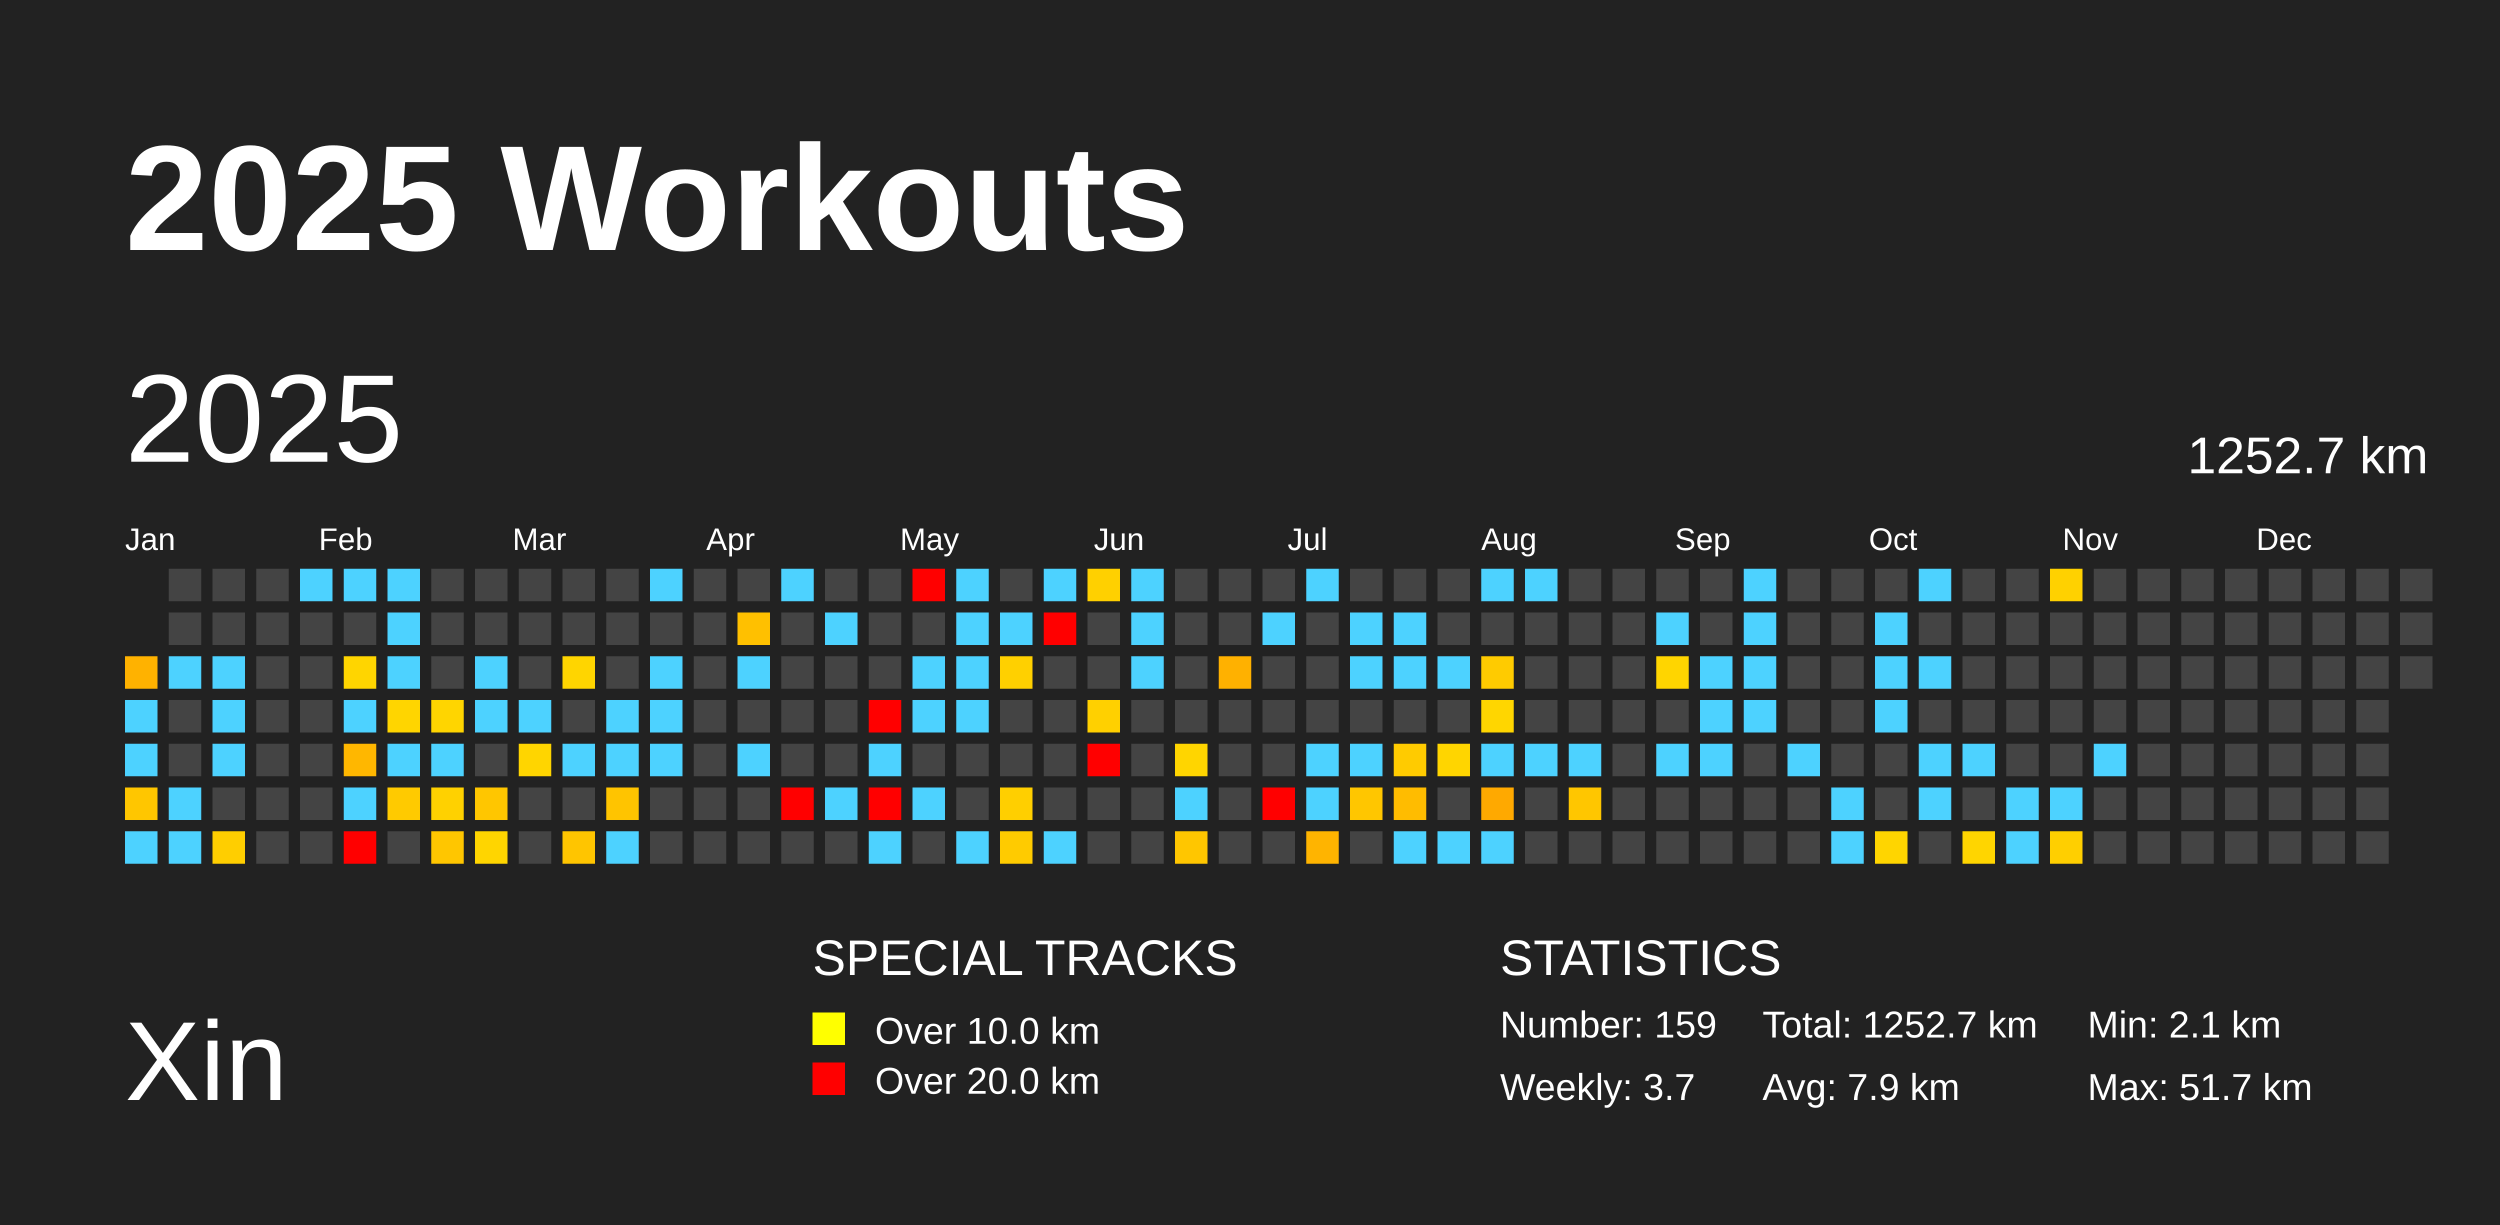
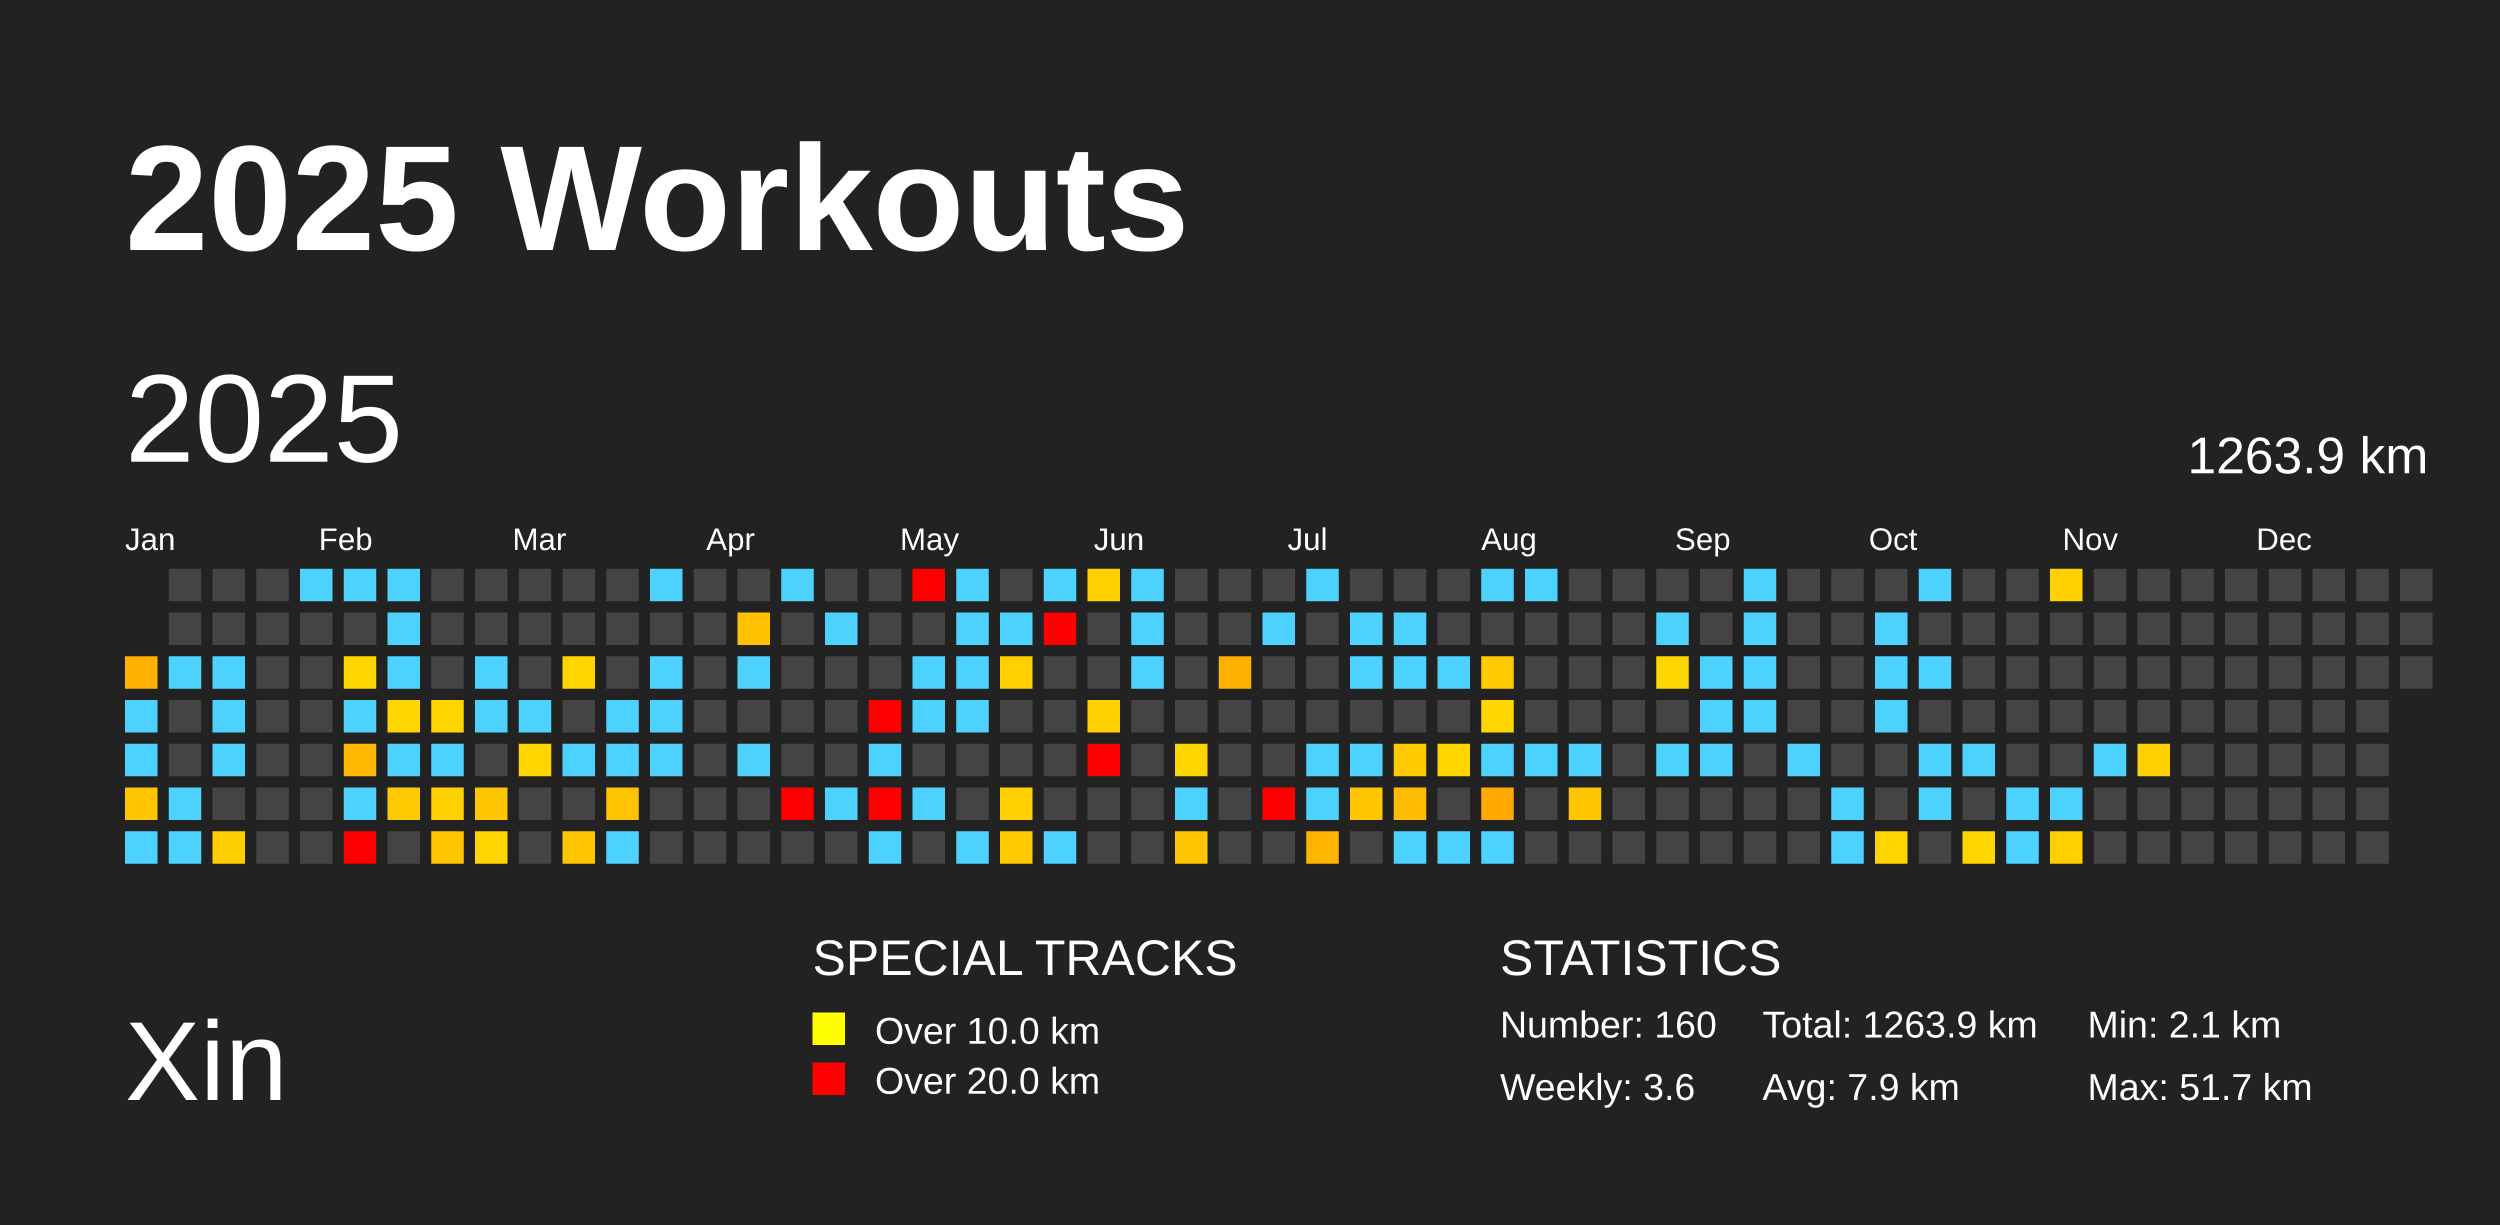
<svg xmlns="http://www.w3.org/2000/svg" baseProfile="full" height="98mm" version="1.1" viewBox="0,0,200,98" width="200mm">
  <defs />
  <rect fill="#222222" height="98" width="200" x="0" y="0" />
  <text fill="#FFFFFF" style="font-size:12px; font-family:Arial; font-weight:bold;" x="10" y="20">2025 Workouts</text>
  <text fill="#FFFFFF" style="font-size:9px; font-family:Arial" x="10" y="88">Xin</text>
  <text fill="#FFFFFF" style="font-size:4px; font-family:Arial" x="65" y="78">SPECIAL TRACKS</text>
  <rect fill="yellow" height="2.6" width="2.6" x="65" y="81" />
  <text fill="#FFFFFF" style="font-size:3px; font-family:Arial" x="70" y="83.5">Over 10.0 km</text>
  <rect fill="red" height="2.6" width="2.6" x="65" y="85" />
  <text fill="#FFFFFF" style="font-size:3px; font-family:Arial" x="70" y="87.5">Over 20.0 km</text>
  <text fill="#FFFFFF" style="font-size:4px; font-family:Arial" x="120" y="78">STATISTICS</text>
-   <text fill="#FFFFFF" style="font-size:3px; font-family:Arial" x="120" y="83">Number: 159</text>
-   <text fill="#FFFFFF" style="font-size:3px; font-family:Arial" x="120" y="88">Weekly: 3.7</text>
-   <text fill="#FFFFFF" style="font-size:3px; font-family:Arial" x="141" y="83">Total: 1252.7 km</text>
+   <text fill="#FFFFFF" style="font-size:3px; font-family:Arial" x="120" y="83">Number: 160</text>
+   <text fill="#FFFFFF" style="font-size:3px; font-family:Arial" x="120" y="88">Weekly: 3.6</text>
+   <text fill="#FFFFFF" style="font-size:3px; font-family:Arial" x="141" y="83">Total: 1263.9 km</text>
  <text fill="#FFFFFF" style="font-size:3px; font-family:Arial" x="141" y="88">Avg: 7.9 km</text>
  <text fill="#FFFFFF" style="font-size:3px; font-family:Arial" x="167" y="83">Min: 2.1 km</text>
  <text fill="#FFFFFF" style="font-size:3px; font-family:Arial" x="167" y="88">Max: 51.7 km</text>
  <text dominant-baseline="hanging" fill="#FFFFFF" style="font-size:10.0px; font-family:Arial;" x="10" y="30">2025</text>
-   <text dominant-baseline="hanging" fill="#FFFFFF" style="font-size:4.125px; font-family:Arial;" x="175" y="35">1252.7 km</text>
+   <text dominant-baseline="hanging" fill="#FFFFFF" style="font-size:4.125px; font-family:Arial;" x="175" y="35">1263.9 km</text>
  <text fill="#FFFFFF" style="font-size:2.5px; font-family:Arial" x="10.0" y="44">Jan</text>
  <text fill="#FFFFFF" style="font-size:2.5px; font-family:Arial" x="25.5" y="44">Feb</text>
  <text fill="#FFFFFF" style="font-size:2.5px; font-family:Arial" x="41.0" y="44">Mar</text>
  <text fill="#FFFFFF" style="font-size:2.5px; font-family:Arial" x="56.5" y="44">Apr</text>
  <text fill="#FFFFFF" style="font-size:2.5px; font-family:Arial" x="72.0" y="44">May</text>
  <text fill="#FFFFFF" style="font-size:2.5px; font-family:Arial" x="87.5" y="44">Jun</text>
  <text fill="#FFFFFF" style="font-size:2.5px; font-family:Arial" x="103.0" y="44">Jul</text>
  <text fill="#FFFFFF" style="font-size:2.5px; font-family:Arial" x="118.5" y="44">Aug</text>
  <text fill="#FFFFFF" style="font-size:2.5px; font-family:Arial" x="134.0" y="44">Sep</text>
  <text fill="#FFFFFF" style="font-size:2.5px; font-family:Arial" x="149.5" y="44">Oct</text>
  <text fill="#FFFFFF" style="font-size:2.5px; font-family:Arial" x="165.0" y="44">Nov</text>
  <text fill="#FFFFFF" style="font-size:2.5px; font-family:Arial" x="180.5" y="44">Dec</text>
  <rect fill="#ffb200" height="2.6" width="2.6" x="10.0" y="52.5" />
  <rect fill="#4dd2ff" height="2.6" width="2.6" x="10.0" y="56.0" />
  <rect fill="#4dd2ff" height="2.6" width="2.6" x="10.0" y="59.5" />
  <rect fill="#ffc600" height="2.6" width="2.6" x="10.0" y="63.0" />
  <rect fill="#4dd2ff" height="2.6" width="2.6" x="10.0" y="66.5" />
  <rect fill="#444444" height="2.6" width="2.6" x="13.5" y="45.5" />
  <rect fill="#444444" height="2.6" width="2.6" x="13.5" y="49.0" />
  <rect fill="#4dd2ff" height="2.6" width="2.6" x="13.5" y="52.5" />
  <rect fill="#444444" height="2.6" width="2.6" x="13.5" y="56.0" />
  <rect fill="#444444" height="2.6" width="2.6" x="13.5" y="59.5" />
  <rect fill="#4dd2ff" height="2.6" width="2.6" x="13.5" y="63.0" />
  <rect fill="#4dd2ff" height="2.6" width="2.6" x="13.5" y="66.5" />
  <rect fill="#444444" height="2.6" width="2.6" x="17.0" y="45.5" />
  <rect fill="#444444" height="2.6" width="2.6" x="17.0" y="49.0" />
  <rect fill="#4dd2ff" height="2.6" width="2.6" x="17.0" y="52.5" />
  <rect fill="#4dd2ff" height="2.6" width="2.6" x="17.0" y="56.0" />
  <rect fill="#4dd2ff" height="2.6" width="2.6" x="17.0" y="59.5" />
  <rect fill="#444444" height="2.6" width="2.6" x="17.0" y="63.0" />
  <rect fill="#ffce00" height="2.6" width="2.6" x="17.0" y="66.5" />
  <rect fill="#444444" height="2.6" width="2.6" x="20.5" y="45.5" />
  <rect fill="#444444" height="2.6" width="2.6" x="20.5" y="49.0" />
  <rect fill="#444444" height="2.6" width="2.6" x="20.5" y="52.5" />
  <rect fill="#444444" height="2.6" width="2.6" x="20.5" y="56.0" />
  <rect fill="#444444" height="2.6" width="2.6" x="20.5" y="59.5" />
  <rect fill="#444444" height="2.6" width="2.6" x="20.5" y="63.0" />
  <rect fill="#444444" height="2.6" width="2.6" x="20.5" y="66.5" />
  <rect fill="#4dd2ff" height="2.6" width="2.6" x="24.0" y="45.5" />
  <rect fill="#444444" height="2.6" width="2.6" x="24.0" y="49.0" />
  <rect fill="#444444" height="2.6" width="2.6" x="24.0" y="52.5" />
  <rect fill="#444444" height="2.6" width="2.6" x="24.0" y="56.0" />
  <rect fill="#444444" height="2.6" width="2.6" x="24.0" y="59.5" />
  <rect fill="#444444" height="2.6" width="2.6" x="24.0" y="63.0" />
  <rect fill="#444444" height="2.6" width="2.6" x="24.0" y="66.5" />
  <rect fill="#4dd2ff" height="2.6" width="2.6" x="27.5" y="45.5" />
  <rect fill="#444444" height="2.6" width="2.6" x="27.5" y="49.0" />
  <rect fill="#ffd500" height="2.6" width="2.6" x="27.5" y="52.5" />
  <rect fill="#4dd2ff" height="2.6" width="2.6" x="27.5" y="56.0" />
  <rect fill="#ffb700" height="2.6" width="2.6" x="27.5" y="59.5" />
  <rect fill="#4dd2ff" height="2.6" width="2.6" x="27.5" y="63.0" />
  <rect fill="red" height="2.6" width="2.6" x="27.5" y="66.5" />
  <rect fill="#4dd2ff" height="2.6" width="2.6" x="31.0" y="45.5" />
  <rect fill="#4dd2ff" height="2.6" width="2.6" x="31.0" y="49.0" />
  <rect fill="#4dd2ff" height="2.6" width="2.6" x="31.0" y="52.5" />
  <rect fill="#ffd500" height="2.6" width="2.6" x="31.0" y="56.0" />
  <rect fill="#4dd2ff" height="2.6" width="2.6" x="31.0" y="59.5" />
  <rect fill="#ffca00" height="2.6" width="2.6" x="31.0" y="63.0" />
  <rect fill="#444444" height="2.6" width="2.6" x="31.0" y="66.5" />
  <rect fill="#444444" height="2.6" width="2.6" x="34.5" y="45.5" />
  <rect fill="#444444" height="2.6" width="2.6" x="34.5" y="49.0" />
  <rect fill="#444444" height="2.6" width="2.6" x="34.5" y="52.5" />
  <rect fill="#ffd500" height="2.6" width="2.6" x="34.5" y="56.0" />
  <rect fill="#4dd2ff" height="2.6" width="2.6" x="34.5" y="59.5" />
  <rect fill="#ffd100" height="2.6" width="2.6" x="34.5" y="63.0" />
  <rect fill="#ffc600" height="2.6" width="2.6" x="34.5" y="66.5" />
  <rect fill="#444444" height="2.6" width="2.6" x="38.0" y="45.5" />
  <rect fill="#444444" height="2.6" width="2.6" x="38.0" y="49.0" />
  <rect fill="#4dd2ff" height="2.6" width="2.6" x="38.0" y="52.5" />
  <rect fill="#4dd2ff" height="2.6" width="2.6" x="38.0" y="56.0" />
  <rect fill="#444444" height="2.6" width="2.6" x="38.0" y="59.5" />
  <rect fill="#ffc600" height="2.6" width="2.6" x="38.0" y="63.0" />
  <rect fill="#ffd500" height="2.6" width="2.6" x="38.0" y="66.5" />
  <rect fill="#444444" height="2.6" width="2.6" x="41.5" y="45.5" />
  <rect fill="#444444" height="2.6" width="2.6" x="41.5" y="49.0" />
  <rect fill="#444444" height="2.6" width="2.6" x="41.5" y="52.5" />
  <rect fill="#4dd2ff" height="2.6" width="2.6" x="41.5" y="56.0" />
  <rect fill="#ffd500" height="2.6" width="2.6" x="41.5" y="59.5" />
  <rect fill="#444444" height="2.6" width="2.6" x="41.5" y="63.0" />
  <rect fill="#444444" height="2.6" width="2.6" x="41.5" y="66.5" />
  <rect fill="#444444" height="2.6" width="2.6" x="45.0" y="45.5" />
  <rect fill="#444444" height="2.6" width="2.6" x="45.0" y="49.0" />
  <rect fill="#ffd500" height="2.6" width="2.6" x="45.0" y="52.5" />
  <rect fill="#444444" height="2.6" width="2.6" x="45.0" y="56.0" />
  <rect fill="#4dd2ff" height="2.6" width="2.6" x="45.0" y="59.5" />
  <rect fill="#444444" height="2.6" width="2.6" x="45.0" y="63.0" />
  <rect fill="#ffc500" height="2.6" width="2.6" x="45.0" y="66.5" />
  <rect fill="#444444" height="2.6" width="2.6" x="48.5" y="45.5" />
  <rect fill="#444444" height="2.6" width="2.6" x="48.5" y="49.0" />
  <rect fill="#444444" height="2.6" width="2.6" x="48.5" y="52.5" />
  <rect fill="#4dd2ff" height="2.6" width="2.6" x="48.5" y="56.0" />
  <rect fill="#4dd2ff" height="2.6" width="2.6" x="48.5" y="59.5" />
  <rect fill="#ffc400" height="2.6" width="2.6" x="48.5" y="63.0" />
  <rect fill="#4dd2ff" height="2.6" width="2.6" x="48.5" y="66.5" />
  <rect fill="#4dd2ff" height="2.6" width="2.6" x="52.0" y="45.5" />
  <rect fill="#444444" height="2.6" width="2.6" x="52.0" y="49.0" />
  <rect fill="#4dd2ff" height="2.6" width="2.6" x="52.0" y="52.5" />
  <rect fill="#4dd2ff" height="2.6" width="2.6" x="52.0" y="56.0" />
  <rect fill="#4dd2ff" height="2.6" width="2.6" x="52.0" y="59.5" />
  <rect fill="#444444" height="2.6" width="2.6" x="52.0" y="63.0" />
  <rect fill="#444444" height="2.6" width="2.6" x="52.0" y="66.5" />
  <rect fill="#444444" height="2.6" width="2.6" x="55.5" y="45.5" />
  <rect fill="#444444" height="2.6" width="2.6" x="55.5" y="49.0" />
  <rect fill="#444444" height="2.6" width="2.6" x="55.5" y="52.5" />
  <rect fill="#444444" height="2.6" width="2.6" x="55.5" y="56.0" />
  <rect fill="#444444" height="2.6" width="2.6" x="55.5" y="59.5" />
  <rect fill="#444444" height="2.6" width="2.6" x="55.5" y="63.0" />
  <rect fill="#444444" height="2.6" width="2.6" x="55.5" y="66.5" />
  <rect fill="#444444" height="2.6" width="2.6" x="59.0" y="45.5" />
  <rect fill="#ffc000" height="2.6" width="2.6" x="59.0" y="49.0" />
  <rect fill="#4dd2ff" height="2.6" width="2.6" x="59.0" y="52.5" />
  <rect fill="#444444" height="2.6" width="2.6" x="59.0" y="56.0" />
  <rect fill="#4dd2ff" height="2.6" width="2.6" x="59.0" y="59.5" />
  <rect fill="#444444" height="2.6" width="2.6" x="59.0" y="63.0" />
  <rect fill="#444444" height="2.6" width="2.6" x="59.0" y="66.5" />
  <rect fill="#4dd2ff" height="2.6" width="2.6" x="62.5" y="45.5" />
  <rect fill="#444444" height="2.6" width="2.6" x="62.5" y="49.0" />
  <rect fill="#444444" height="2.6" width="2.6" x="62.5" y="52.5" />
  <rect fill="#444444" height="2.6" width="2.6" x="62.5" y="56.0" />
  <rect fill="#444444" height="2.6" width="2.6" x="62.5" y="59.5" />
  <rect fill="red" height="2.6" width="2.6" x="62.5" y="63.0" />
  <rect fill="#444444" height="2.6" width="2.6" x="62.5" y="66.5" />
  <rect fill="#444444" height="2.6" width="2.6" x="66.0" y="45.5" />
  <rect fill="#4dd2ff" height="2.6" width="2.6" x="66.0" y="49.0" />
  <rect fill="#444444" height="2.6" width="2.6" x="66.0" y="52.5" />
  <rect fill="#444444" height="2.6" width="2.6" x="66.0" y="56.0" />
  <rect fill="#444444" height="2.6" width="2.6" x="66.0" y="59.5" />
  <rect fill="#4dd2ff" height="2.6" width="2.6" x="66.0" y="63.0" />
  <rect fill="#444444" height="2.6" width="2.6" x="66.0" y="66.5" />
  <rect fill="#444444" height="2.6" width="2.6" x="69.5" y="45.5" />
  <rect fill="#444444" height="2.6" width="2.6" x="69.5" y="49.0" />
  <rect fill="#444444" height="2.6" width="2.6" x="69.5" y="52.5" />
  <rect fill="red" height="2.6" width="2.6" x="69.5" y="56.0" />
  <rect fill="#4dd2ff" height="2.6" width="2.6" x="69.5" y="59.5" />
  <rect fill="red" height="2.6" width="2.6" x="69.5" y="63.0" />
  <rect fill="#4dd2ff" height="2.6" width="2.6" x="69.5" y="66.5" />
  <rect fill="red" height="2.6" width="2.6" x="73.0" y="45.5" />
  <rect fill="#444444" height="2.6" width="2.6" x="73.0" y="49.0" />
  <rect fill="#4dd2ff" height="2.6" width="2.6" x="73.0" y="52.5" />
  <rect fill="#4dd2ff" height="2.6" width="2.6" x="73.0" y="56.0" />
  <rect fill="#444444" height="2.6" width="2.6" x="73.0" y="59.5" />
  <rect fill="#4dd2ff" height="2.6" width="2.6" x="73.0" y="63.0" />
  <rect fill="#444444" height="2.6" width="2.6" x="73.0" y="66.5" />
  <rect fill="#4dd2ff" height="2.6" width="2.6" x="76.5" y="45.5" />
  <rect fill="#4dd2ff" height="2.6" width="2.6" x="76.5" y="49.0" />
  <rect fill="#4dd2ff" height="2.6" width="2.6" x="76.5" y="52.5" />
  <rect fill="#4dd2ff" height="2.6" width="2.6" x="76.5" y="56.0" />
  <rect fill="#444444" height="2.6" width="2.6" x="76.5" y="59.5" />
  <rect fill="#444444" height="2.6" width="2.6" x="76.5" y="63.0" />
  <rect fill="#4dd2ff" height="2.6" width="2.6" x="76.5" y="66.5" />
  <rect fill="#444444" height="2.6" width="2.6" x="80.0" y="45.5" />
  <rect fill="#4dd2ff" height="2.6" width="2.6" x="80.0" y="49.0" />
  <rect fill="#ffd000" height="2.6" width="2.6" x="80.0" y="52.5" />
  <rect fill="#444444" height="2.6" width="2.6" x="80.0" y="56.0" />
  <rect fill="#444444" height="2.6" width="2.6" x="80.0" y="59.5" />
  <rect fill="#ffcf00" height="2.6" width="2.6" x="80.0" y="63.0" />
  <rect fill="#ffcb00" height="2.6" width="2.6" x="80.0" y="66.5" />
  <rect fill="#4dd2ff" height="2.6" width="2.6" x="83.5" y="45.5" />
  <rect fill="red" height="2.6" width="2.6" x="83.5" y="49.0" />
  <rect fill="#444444" height="2.6" width="2.6" x="83.5" y="52.5" />
  <rect fill="#444444" height="2.6" width="2.6" x="83.5" y="56.0" />
  <rect fill="#444444" height="2.6" width="2.6" x="83.5" y="59.5" />
  <rect fill="#444444" height="2.6" width="2.6" x="83.5" y="63.0" />
  <rect fill="#4dd2ff" height="2.6" width="2.6" x="83.5" y="66.5" />
  <rect fill="#ffd000" height="2.6" width="2.6" x="87.0" y="45.5" />
  <rect fill="#444444" height="2.6" width="2.6" x="87.0" y="49.0" />
  <rect fill="#444444" height="2.6" width="2.6" x="87.0" y="52.5" />
  <rect fill="#ffd000" height="2.6" width="2.6" x="87.0" y="56.0" />
  <rect fill="red" height="2.6" width="2.6" x="87.0" y="59.5" />
  <rect fill="#444444" height="2.6" width="2.6" x="87.0" y="63.0" />
  <rect fill="#444444" height="2.6" width="2.6" x="87.0" y="66.5" />
  <rect fill="#4dd2ff" height="2.6" width="2.6" x="90.5" y="45.5" />
  <rect fill="#4dd2ff" height="2.6" width="2.6" x="90.5" y="49.0" />
  <rect fill="#4dd2ff" height="2.6" width="2.6" x="90.5" y="52.5" />
  <rect fill="#444444" height="2.6" width="2.6" x="90.5" y="56.0" />
  <rect fill="#444444" height="2.6" width="2.6" x="90.5" y="59.5" />
  <rect fill="#444444" height="2.6" width="2.6" x="90.5" y="63.0" />
  <rect fill="#444444" height="2.6" width="2.6" x="90.5" y="66.5" />
  <rect fill="#444444" height="2.6" width="2.6" x="94.0" y="45.5" />
  <rect fill="#444444" height="2.6" width="2.6" x="94.0" y="49.0" />
  <rect fill="#444444" height="2.6" width="2.6" x="94.0" y="52.5" />
  <rect fill="#444444" height="2.6" width="2.6" x="94.0" y="56.0" />
  <rect fill="#ffd500" height="2.6" width="2.6" x="94.0" y="59.5" />
  <rect fill="#4dd2ff" height="2.6" width="2.6" x="94.0" y="63.0" />
  <rect fill="#ffc600" height="2.6" width="2.6" x="94.0" y="66.5" />
  <rect fill="#444444" height="2.6" width="2.6" x="97.5" y="45.5" />
  <rect fill="#444444" height="2.6" width="2.6" x="97.5" y="49.0" />
  <rect fill="#ffb100" height="2.6" width="2.6" x="97.5" y="52.5" />
  <rect fill="#444444" height="2.6" width="2.6" x="97.5" y="56.0" />
  <rect fill="#444444" height="2.6" width="2.6" x="97.5" y="59.5" />
  <rect fill="#444444" height="2.6" width="2.6" x="97.5" y="63.0" />
  <rect fill="#444444" height="2.6" width="2.6" x="97.5" y="66.5" />
  <rect fill="#444444" height="2.6" width="2.6" x="101.0" y="45.5" />
  <rect fill="#4dd2ff" height="2.6" width="2.6" x="101.0" y="49.0" />
  <rect fill="#444444" height="2.6" width="2.6" x="101.0" y="52.5" />
  <rect fill="#444444" height="2.6" width="2.6" x="101.0" y="56.0" />
  <rect fill="#444444" height="2.6" width="2.6" x="101.0" y="59.5" />
  <rect fill="red" height="2.6" width="2.6" x="101.0" y="63.0" />
  <rect fill="#444444" height="2.6" width="2.6" x="101.0" y="66.5" />
  <rect fill="#4dd2ff" height="2.6" width="2.6" x="104.5" y="45.5" />
  <rect fill="#444444" height="2.6" width="2.6" x="104.5" y="49.0" />
  <rect fill="#444444" height="2.6" width="2.6" x="104.5" y="52.5" />
  <rect fill="#444444" height="2.6" width="2.6" x="104.5" y="56.0" />
  <rect fill="#4dd2ff" height="2.6" width="2.6" x="104.5" y="59.5" />
  <rect fill="#4dd2ff" height="2.6" width="2.6" x="104.5" y="63.0" />
  <rect fill="#ffb400" height="2.6" width="2.6" x="104.5" y="66.5" />
  <rect fill="#444444" height="2.6" width="2.6" x="108.0" y="45.5" />
  <rect fill="#4dd2ff" height="2.6" width="2.6" x="108.0" y="49.0" />
  <rect fill="#4dd2ff" height="2.6" width="2.6" x="108.0" y="52.5" />
  <rect fill="#444444" height="2.6" width="2.6" x="108.0" y="56.0" />
  <rect fill="#4dd2ff" height="2.6" width="2.6" x="108.0" y="59.5" />
  <rect fill="#ffc600" height="2.6" width="2.6" x="108.0" y="63.0" />
  <rect fill="#444444" height="2.6" width="2.6" x="108.0" y="66.5" />
  <rect fill="#444444" height="2.6" width="2.6" x="111.5" y="45.5" />
  <rect fill="#4dd2ff" height="2.6" width="2.6" x="111.5" y="49.0" />
  <rect fill="#4dd2ff" height="2.6" width="2.6" x="111.5" y="52.5" />
  <rect fill="#444444" height="2.6" width="2.6" x="111.5" y="56.0" />
  <rect fill="#ffcb00" height="2.6" width="2.6" x="111.5" y="59.5" />
  <rect fill="#ffbc00" height="2.6" width="2.6" x="111.5" y="63.0" />
  <rect fill="#4dd2ff" height="2.6" width="2.6" x="111.5" y="66.5" />
  <rect fill="#444444" height="2.6" width="2.6" x="115.0" y="45.5" />
  <rect fill="#444444" height="2.6" width="2.6" x="115.0" y="49.0" />
  <rect fill="#4dd2ff" height="2.6" width="2.6" x="115.0" y="52.5" />
  <rect fill="#444444" height="2.6" width="2.6" x="115.0" y="56.0" />
  <rect fill="#ffd500" height="2.6" width="2.6" x="115.0" y="59.5" />
  <rect fill="#444444" height="2.6" width="2.6" x="115.0" y="63.0" />
  <rect fill="#4dd2ff" height="2.6" width="2.6" x="115.0" y="66.5" />
  <rect fill="#4dd2ff" height="2.6" width="2.6" x="118.5" y="45.5" />
  <rect fill="#444444" height="2.6" width="2.6" x="118.5" y="49.0" />
  <rect fill="#ffcb00" height="2.6" width="2.6" x="118.5" y="52.5" />
  <rect fill="#ffd600" height="2.6" width="2.6" x="118.5" y="56.0" />
  <rect fill="#4dd2ff" height="2.6" width="2.6" x="118.5" y="59.5" />
  <rect fill="#ffa900" height="2.6" width="2.6" x="118.5" y="63.0" />
  <rect fill="#4dd2ff" height="2.6" width="2.6" x="118.5" y="66.5" />
  <rect fill="#4dd2ff" height="2.6" width="2.6" x="122.0" y="45.5" />
  <rect fill="#444444" height="2.6" width="2.6" x="122.0" y="49.0" />
  <rect fill="#444444" height="2.6" width="2.6" x="122.0" y="52.5" />
  <rect fill="#444444" height="2.6" width="2.6" x="122.0" y="56.0" />
  <rect fill="#4dd2ff" height="2.6" width="2.6" x="122.0" y="59.5" />
  <rect fill="#444444" height="2.6" width="2.6" x="122.0" y="63.0" />
  <rect fill="#444444" height="2.6" width="2.6" x="122.0" y="66.5" />
  <rect fill="#444444" height="2.6" width="2.6" x="125.5" y="45.5" />
  <rect fill="#444444" height="2.6" width="2.6" x="125.5" y="49.0" />
  <rect fill="#444444" height="2.6" width="2.6" x="125.5" y="52.5" />
  <rect fill="#444444" height="2.6" width="2.6" x="125.5" y="56.0" />
  <rect fill="#4dd2ff" height="2.6" width="2.6" x="125.5" y="59.5" />
  <rect fill="#ffc600" height="2.6" width="2.6" x="125.5" y="63.0" />
  <rect fill="#444444" height="2.6" width="2.6" x="125.5" y="66.5" />
  <rect fill="#444444" height="2.6" width="2.6" x="129.0" y="45.5" />
  <rect fill="#444444" height="2.6" width="2.6" x="129.0" y="49.0" />
  <rect fill="#444444" height="2.6" width="2.6" x="129.0" y="52.5" />
  <rect fill="#444444" height="2.6" width="2.6" x="129.0" y="56.0" />
  <rect fill="#444444" height="2.6" width="2.6" x="129.0" y="59.5" />
  <rect fill="#444444" height="2.6" width="2.6" x="129.0" y="63.0" />
  <rect fill="#444444" height="2.6" width="2.6" x="129.0" y="66.5" />
  <rect fill="#444444" height="2.6" width="2.6" x="132.5" y="45.5" />
  <rect fill="#4dd2ff" height="2.6" width="2.6" x="132.5" y="49.0" />
  <rect fill="#ffd500" height="2.6" width="2.6" x="132.5" y="52.5" />
  <rect fill="#444444" height="2.6" width="2.6" x="132.5" y="56.0" />
  <rect fill="#4dd2ff" height="2.6" width="2.6" x="132.5" y="59.5" />
  <rect fill="#444444" height="2.6" width="2.6" x="132.5" y="63.0" />
  <rect fill="#444444" height="2.6" width="2.6" x="132.5" y="66.5" />
  <rect fill="#444444" height="2.6" width="2.6" x="136.0" y="45.5" />
  <rect fill="#444444" height="2.6" width="2.6" x="136.0" y="49.0" />
  <rect fill="#4dd2ff" height="2.6" width="2.6" x="136.0" y="52.5" />
  <rect fill="#4dd2ff" height="2.6" width="2.6" x="136.0" y="56.0" />
  <rect fill="#4dd2ff" height="2.6" width="2.6" x="136.0" y="59.5" />
  <rect fill="#444444" height="2.6" width="2.6" x="136.0" y="63.0" />
  <rect fill="#444444" height="2.6" width="2.6" x="136.0" y="66.5" />
  <rect fill="#4dd2ff" height="2.6" width="2.6" x="139.5" y="45.5" />
  <rect fill="#4dd2ff" height="2.6" width="2.6" x="139.5" y="49.0" />
  <rect fill="#4dd2ff" height="2.6" width="2.6" x="139.5" y="52.5" />
  <rect fill="#4dd2ff" height="2.6" width="2.6" x="139.5" y="56.0" />
  <rect fill="#444444" height="2.6" width="2.6" x="139.5" y="59.5" />
  <rect fill="#444444" height="2.6" width="2.6" x="139.5" y="63.0" />
  <rect fill="#444444" height="2.6" width="2.6" x="139.5" y="66.5" />
  <rect fill="#444444" height="2.6" width="2.6" x="143.0" y="45.5" />
  <rect fill="#444444" height="2.6" width="2.6" x="143.0" y="49.0" />
  <rect fill="#444444" height="2.6" width="2.6" x="143.0" y="52.5" />
  <rect fill="#444444" height="2.6" width="2.6" x="143.0" y="56.0" />
  <rect fill="#4dd2ff" height="2.6" width="2.6" x="143.0" y="59.5" />
  <rect fill="#444444" height="2.6" width="2.6" x="143.0" y="63.0" />
  <rect fill="#444444" height="2.6" width="2.6" x="143.0" y="66.5" />
  <rect fill="#444444" height="2.6" width="2.6" x="146.5" y="45.5" />
  <rect fill="#444444" height="2.6" width="2.6" x="146.5" y="49.0" />
  <rect fill="#444444" height="2.6" width="2.6" x="146.5" y="52.5" />
  <rect fill="#444444" height="2.6" width="2.6" x="146.5" y="56.0" />
  <rect fill="#444444" height="2.6" width="2.6" x="146.5" y="59.5" />
  <rect fill="#4dd2ff" height="2.6" width="2.6" x="146.5" y="63.0" />
  <rect fill="#4dd2ff" height="2.6" width="2.6" x="146.5" y="66.5" />
  <rect fill="#444444" height="2.6" width="2.6" x="150.0" y="45.5" />
  <rect fill="#4dd2ff" height="2.6" width="2.6" x="150.0" y="49.0" />
  <rect fill="#4dd2ff" height="2.6" width="2.6" x="150.0" y="52.5" />
  <rect fill="#4dd2ff" height="2.6" width="2.6" x="150.0" y="56.0" />
  <rect fill="#444444" height="2.6" width="2.6" x="150.0" y="59.5" />
  <rect fill="#444444" height="2.6" width="2.6" x="150.0" y="63.0" />
  <rect fill="#ffd500" height="2.6" width="2.6" x="150.0" y="66.5" />
  <rect fill="#4dd2ff" height="2.6" width="2.6" x="153.5" y="45.5" />
  <rect fill="#444444" height="2.6" width="2.6" x="153.5" y="49.0" />
  <rect fill="#4dd2ff" height="2.6" width="2.6" x="153.5" y="52.5" />
  <rect fill="#444444" height="2.6" width="2.6" x="153.5" y="56.0" />
  <rect fill="#4dd2ff" height="2.6" width="2.6" x="153.5" y="59.5" />
  <rect fill="#4dd2ff" height="2.6" width="2.6" x="153.5" y="63.0" />
  <rect fill="#444444" height="2.6" width="2.6" x="153.5" y="66.5" />
  <rect fill="#444444" height="2.6" width="2.6" x="157.0" y="45.5" />
  <rect fill="#444444" height="2.6" width="2.6" x="157.0" y="49.0" />
  <rect fill="#444444" height="2.6" width="2.6" x="157.0" y="52.5" />
  <rect fill="#444444" height="2.6" width="2.6" x="157.0" y="56.0" />
  <rect fill="#4dd2ff" height="2.6" width="2.6" x="157.0" y="59.5" />
  <rect fill="#444444" height="2.6" width="2.6" x="157.0" y="63.0" />
  <rect fill="#ffd500" height="2.6" width="2.6" x="157.0" y="66.5" />
  <rect fill="#444444" height="2.6" width="2.6" x="160.5" y="45.5" />
  <rect fill="#444444" height="2.6" width="2.6" x="160.5" y="49.0" />
  <rect fill="#444444" height="2.6" width="2.6" x="160.5" y="52.5" />
  <rect fill="#444444" height="2.6" width="2.6" x="160.5" y="56.0" />
  <rect fill="#444444" height="2.6" width="2.6" x="160.5" y="59.5" />
  <rect fill="#4dd2ff" height="2.6" width="2.6" x="160.5" y="63.0" />
  <rect fill="#4dd2ff" height="2.6" width="2.6" x="160.5" y="66.5" />
  <rect fill="#ffd100" height="2.6" width="2.6" x="164.0" y="45.5" />
  <rect fill="#444444" height="2.6" width="2.6" x="164.0" y="49.0" />
  <rect fill="#444444" height="2.6" width="2.6" x="164.0" y="52.5" />
  <rect fill="#444444" height="2.6" width="2.6" x="164.0" y="56.0" />
  <rect fill="#444444" height="2.6" width="2.6" x="164.0" y="59.5" />
  <rect fill="#4dd2ff" height="2.6" width="2.6" x="164.0" y="63.0" />
  <rect fill="#ffcf00" height="2.6" width="2.6" x="164.0" y="66.5" />
  <rect fill="#444444" height="2.6" width="2.6" x="167.5" y="45.5" />
  <rect fill="#444444" height="2.6" width="2.6" x="167.5" y="49.0" />
  <rect fill="#444444" height="2.6" width="2.6" x="167.5" y="52.5" />
  <rect fill="#444444" height="2.6" width="2.6" x="167.5" y="56.0" />
  <rect fill="#4dd2ff" height="2.6" width="2.6" x="167.5" y="59.5" />
  <rect fill="#444444" height="2.6" width="2.6" x="167.5" y="63.0" />
  <rect fill="#444444" height="2.6" width="2.6" x="167.5" y="66.5" />
  <rect fill="#444444" height="2.6" width="2.6" x="171.0" y="45.5" />
  <rect fill="#444444" height="2.6" width="2.6" x="171.0" y="49.0" />
  <rect fill="#444444" height="2.6" width="2.6" x="171.0" y="52.5" />
  <rect fill="#444444" height="2.6" width="2.6" x="171.0" y="56.0" />
-   <rect fill="#444444" height="2.6" width="2.6" x="171.0" y="59.5" />
+   <rect fill="#ffd000" height="2.6" width="2.6" x="171.0" y="59.5" />
  <rect fill="#444444" height="2.6" width="2.6" x="171.0" y="63.0" />
  <rect fill="#444444" height="2.6" width="2.6" x="171.0" y="66.5" />
  <rect fill="#444444" height="2.6" width="2.6" x="174.5" y="45.5" />
  <rect fill="#444444" height="2.6" width="2.6" x="174.5" y="49.0" />
  <rect fill="#444444" height="2.6" width="2.6" x="174.5" y="52.5" />
  <rect fill="#444444" height="2.6" width="2.6" x="174.5" y="56.0" />
  <rect fill="#444444" height="2.6" width="2.6" x="174.5" y="59.5" />
  <rect fill="#444444" height="2.6" width="2.6" x="174.5" y="63.0" />
  <rect fill="#444444" height="2.6" width="2.6" x="174.5" y="66.5" />
  <rect fill="#444444" height="2.6" width="2.6" x="178.0" y="45.5" />
  <rect fill="#444444" height="2.6" width="2.6" x="178.0" y="49.0" />
  <rect fill="#444444" height="2.6" width="2.6" x="178.0" y="52.5" />
  <rect fill="#444444" height="2.6" width="2.6" x="178.0" y="56.0" />
  <rect fill="#444444" height="2.6" width="2.6" x="178.0" y="59.5" />
  <rect fill="#444444" height="2.6" width="2.6" x="178.0" y="63.0" />
  <rect fill="#444444" height="2.6" width="2.6" x="178.0" y="66.5" />
  <rect fill="#444444" height="2.6" width="2.6" x="181.5" y="45.5" />
  <rect fill="#444444" height="2.6" width="2.6" x="181.5" y="49.0" />
  <rect fill="#444444" height="2.6" width="2.6" x="181.5" y="52.5" />
  <rect fill="#444444" height="2.6" width="2.6" x="181.5" y="56.0" />
  <rect fill="#444444" height="2.6" width="2.6" x="181.5" y="59.5" />
  <rect fill="#444444" height="2.6" width="2.6" x="181.5" y="63.0" />
  <rect fill="#444444" height="2.6" width="2.6" x="181.5" y="66.5" />
  <rect fill="#444444" height="2.6" width="2.6" x="185.0" y="45.5" />
  <rect fill="#444444" height="2.6" width="2.6" x="185.0" y="49.0" />
  <rect fill="#444444" height="2.6" width="2.6" x="185.0" y="52.5" />
  <rect fill="#444444" height="2.6" width="2.6" x="185.0" y="56.0" />
  <rect fill="#444444" height="2.6" width="2.6" x="185.0" y="59.5" />
  <rect fill="#444444" height="2.6" width="2.6" x="185.0" y="63.0" />
  <rect fill="#444444" height="2.6" width="2.6" x="185.0" y="66.5" />
  <rect fill="#444444" height="2.6" width="2.6" x="188.5" y="45.5" />
  <rect fill="#444444" height="2.6" width="2.6" x="188.5" y="49.0" />
  <rect fill="#444444" height="2.6" width="2.6" x="188.5" y="52.5" />
  <rect fill="#444444" height="2.6" width="2.6" x="188.5" y="56.0" />
  <rect fill="#444444" height="2.6" width="2.6" x="188.5" y="59.5" />
  <rect fill="#444444" height="2.6" width="2.6" x="188.5" y="63.0" />
  <rect fill="#444444" height="2.6" width="2.6" x="188.5" y="66.5" />
  <rect fill="#444444" height="2.6" width="2.6" x="192.0" y="45.5" />
  <rect fill="#444444" height="2.6" width="2.6" x="192.0" y="49.0" />
  <rect fill="#444444" height="2.6" width="2.6" x="192.0" y="52.5" />
</svg>
